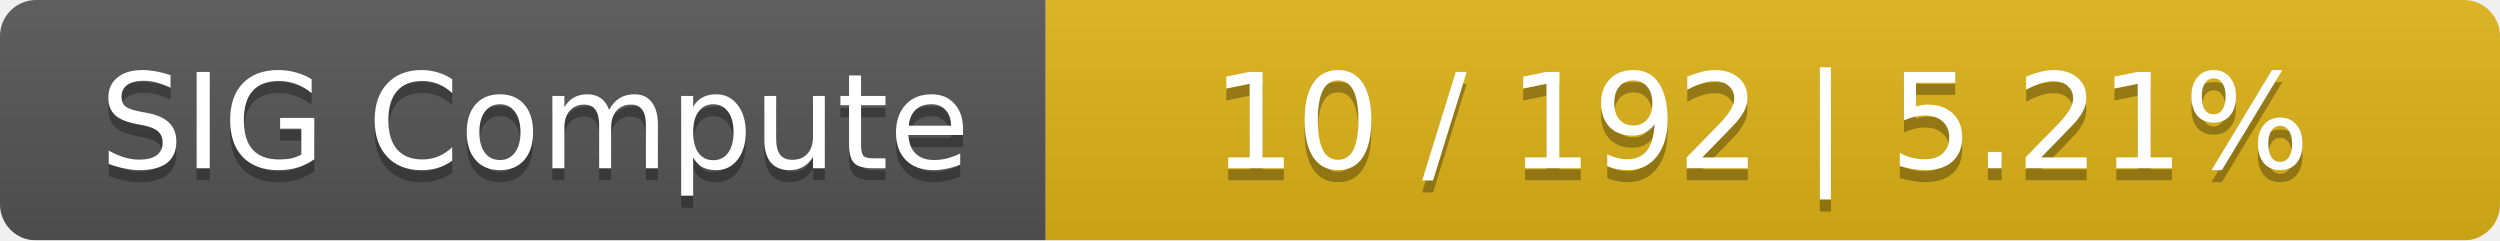
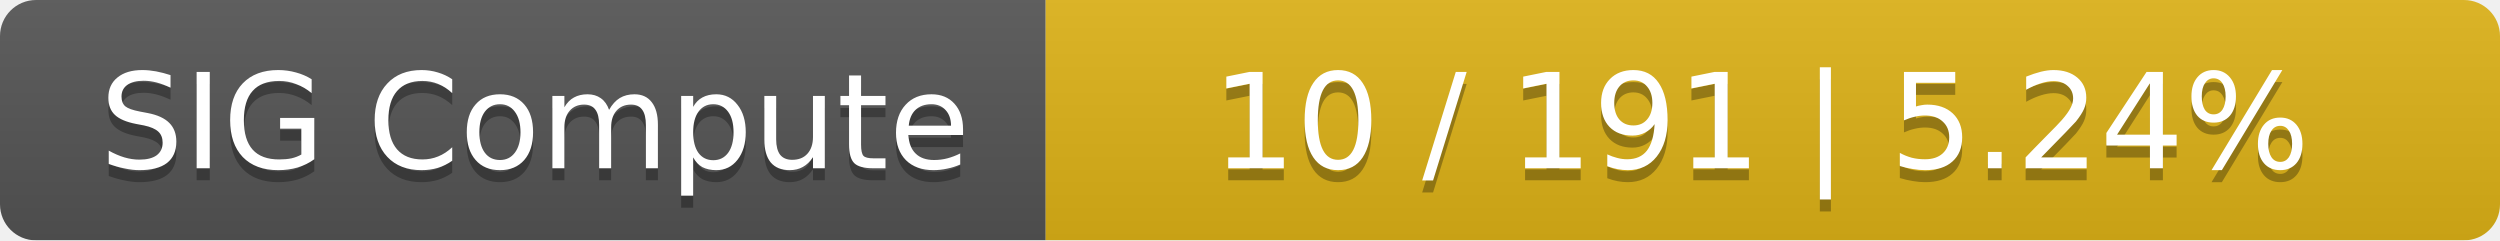
<svg xmlns="http://www.w3.org/2000/svg" width="208" height="20">
  <linearGradient id="smooth" x2="0" y2="100%">
    <stop offset="0" stop-color="#bbb" stop-opacity=".1" />
    <stop offset="1" stop-opacity=".1" />
  </linearGradient>
  <mask id="round">
    <rect width="208" height="20" rx="3" fill="#fff" />
  </mask>
  <g mask="url(#round)">
    <rect width="87" height="20" fill="#555" />
    <rect x="87" width="121" height="20" fill="#dfb317" />
    <rect width="208" height="20" fill="url(#smooth)" />
  </g>
  <g fill="#fff" text-anchor="middle" font-family="DejaVu Sans,Verdana,Geneva,sans-serif" font-size="11">
    <text x="44.5" y="15" fill="#010101" fill-opacity=".3">SIG Compute</text>
    <text x="44.5" y="14">SIG Compute</text>
-     <text x="146.5" y="15" fill="#010101" fill-opacity=".3">10 / 192    |    5.21%</text>
-     <text x="146.5" y="14">10 / 192    |    5.21%</text>
+     <text x="146.5" y="15" fill="#010101" fill-opacity=".3">10 / 191    |    5.24%</text>
+     <text x="146.5" y="14">10 / 191    |    5.24%</text>
  </g>
</svg>
